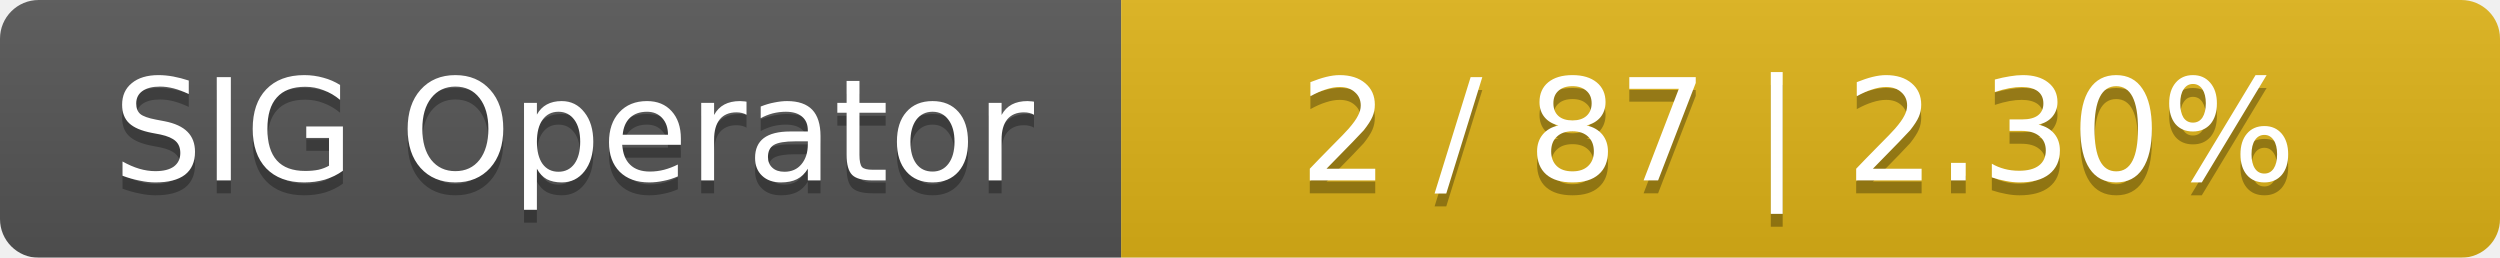
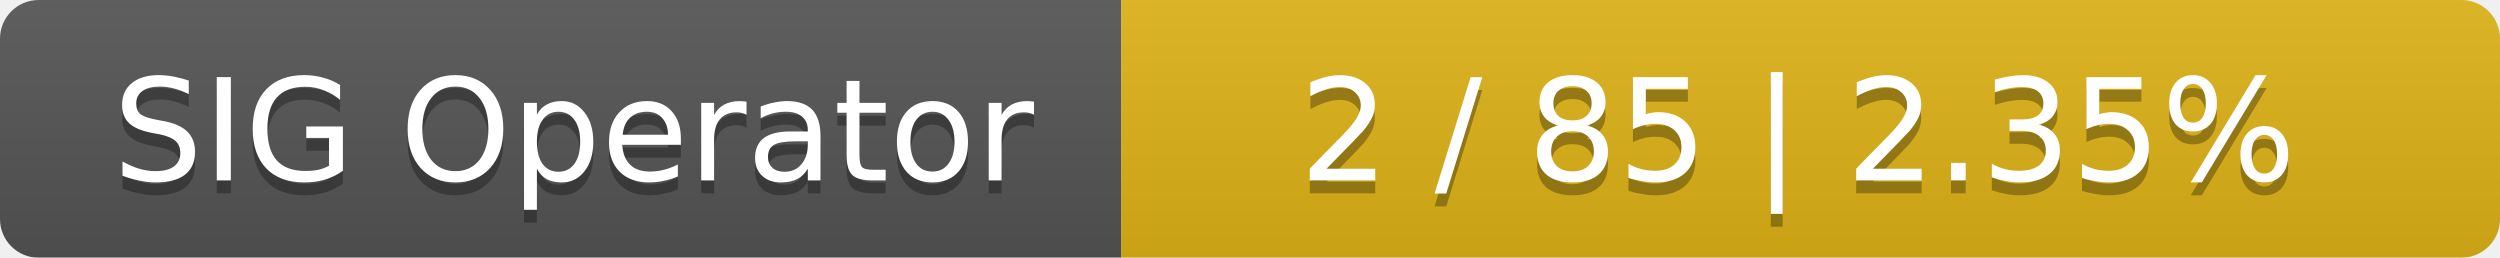
<svg xmlns="http://www.w3.org/2000/svg" width="194" height="20">
  <linearGradient id="smooth" x2="0" y2="100%">
    <stop offset="0" stop-color="#bbb" stop-opacity=".1" />
    <stop offset="1" stop-opacity=".1" />
  </linearGradient>
  <mask id="round">
    <rect width="194" height="20" rx="3" fill="#fff" />
  </mask>
  <g mask="url(#round)">
    <rect width="87" height="20" fill="#555" />
    <rect x="87" width="107" height="20" fill="#dfb317" />
    <rect width="194" height="20" fill="url(#smooth)" />
  </g>
  <g fill="#fff" text-anchor="middle" font-family="DejaVu Sans,Verdana,Geneva,sans-serif" font-size="11">
    <text x="44.5" y="15" fill="#010101" fill-opacity=".3">SIG Operator</text>
    <text x="44.5" y="14">SIG Operator</text>
-     <text x="139.5" y="15" fill="#010101" fill-opacity=".3">2 / 87    |    2.30%</text>
-     <text x="139.5" y="14">2 / 87    |    2.30%</text>
+     <text x="139.5" y="15" fill="#010101" fill-opacity=".3">2 / 85    |    2.35%</text>
+     <text x="139.5" y="14">2 / 85    |    2.35%</text>
  </g>
</svg>
